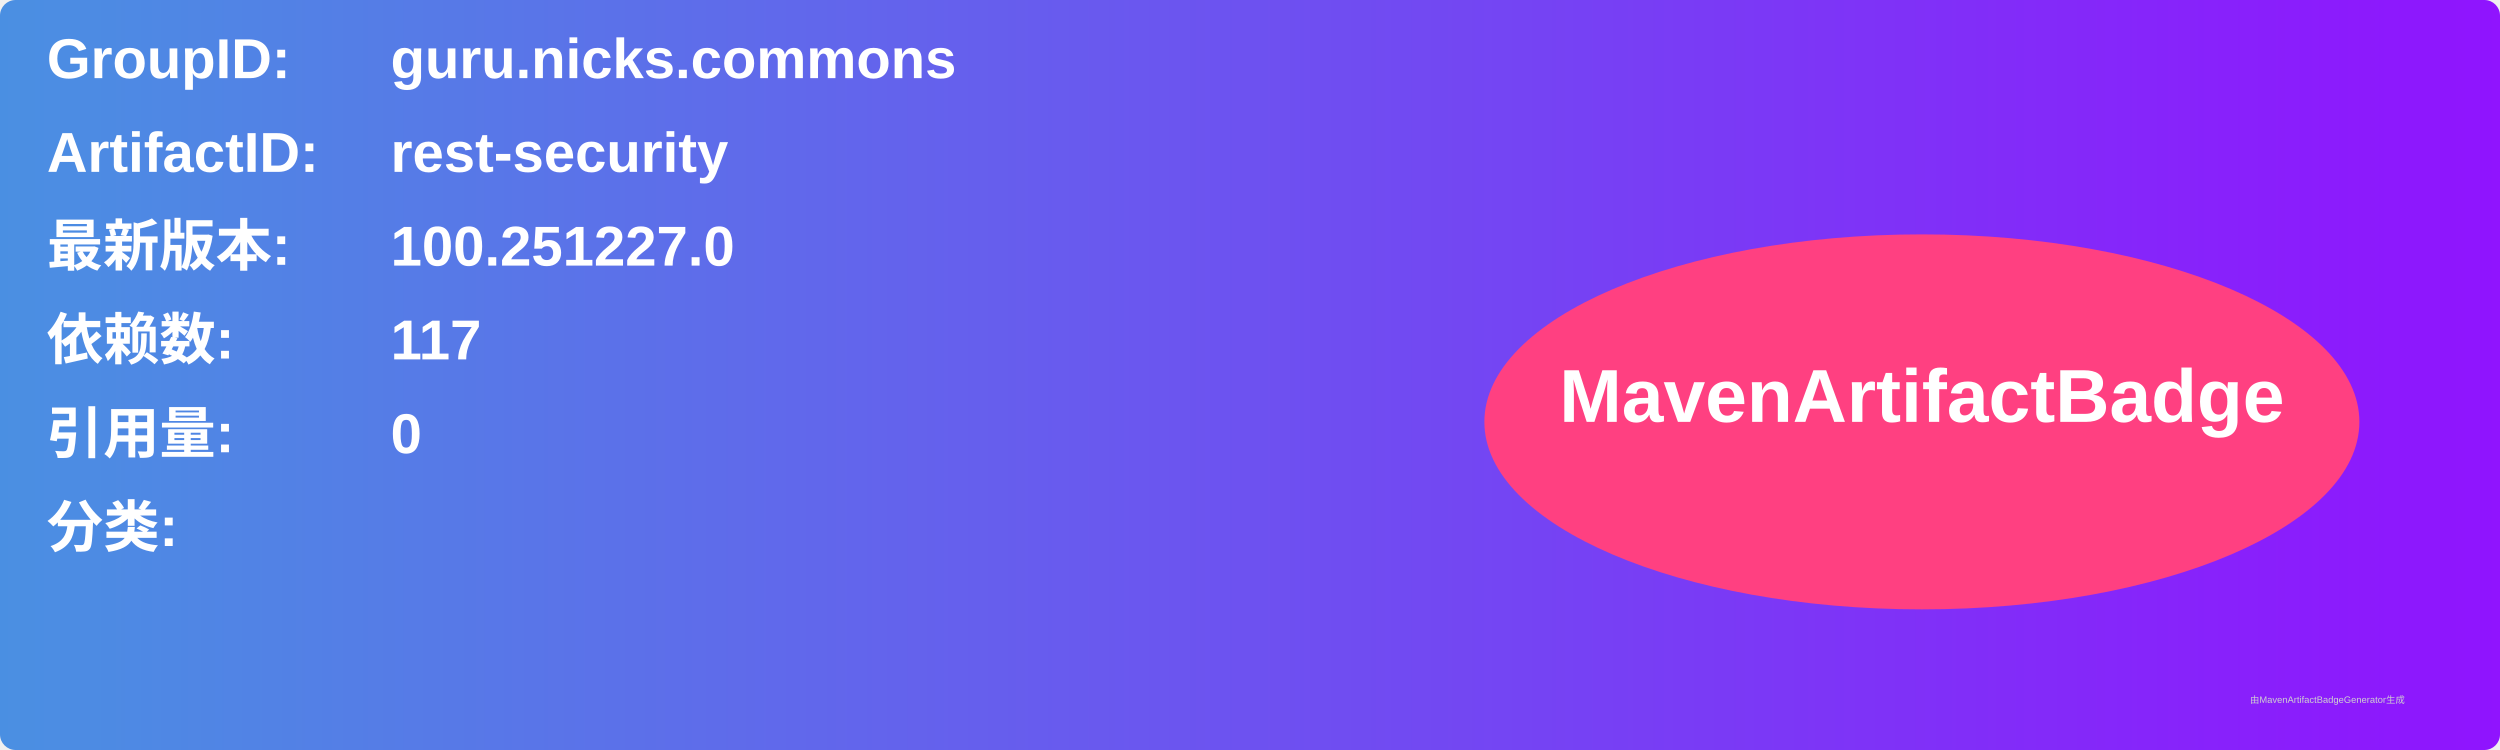
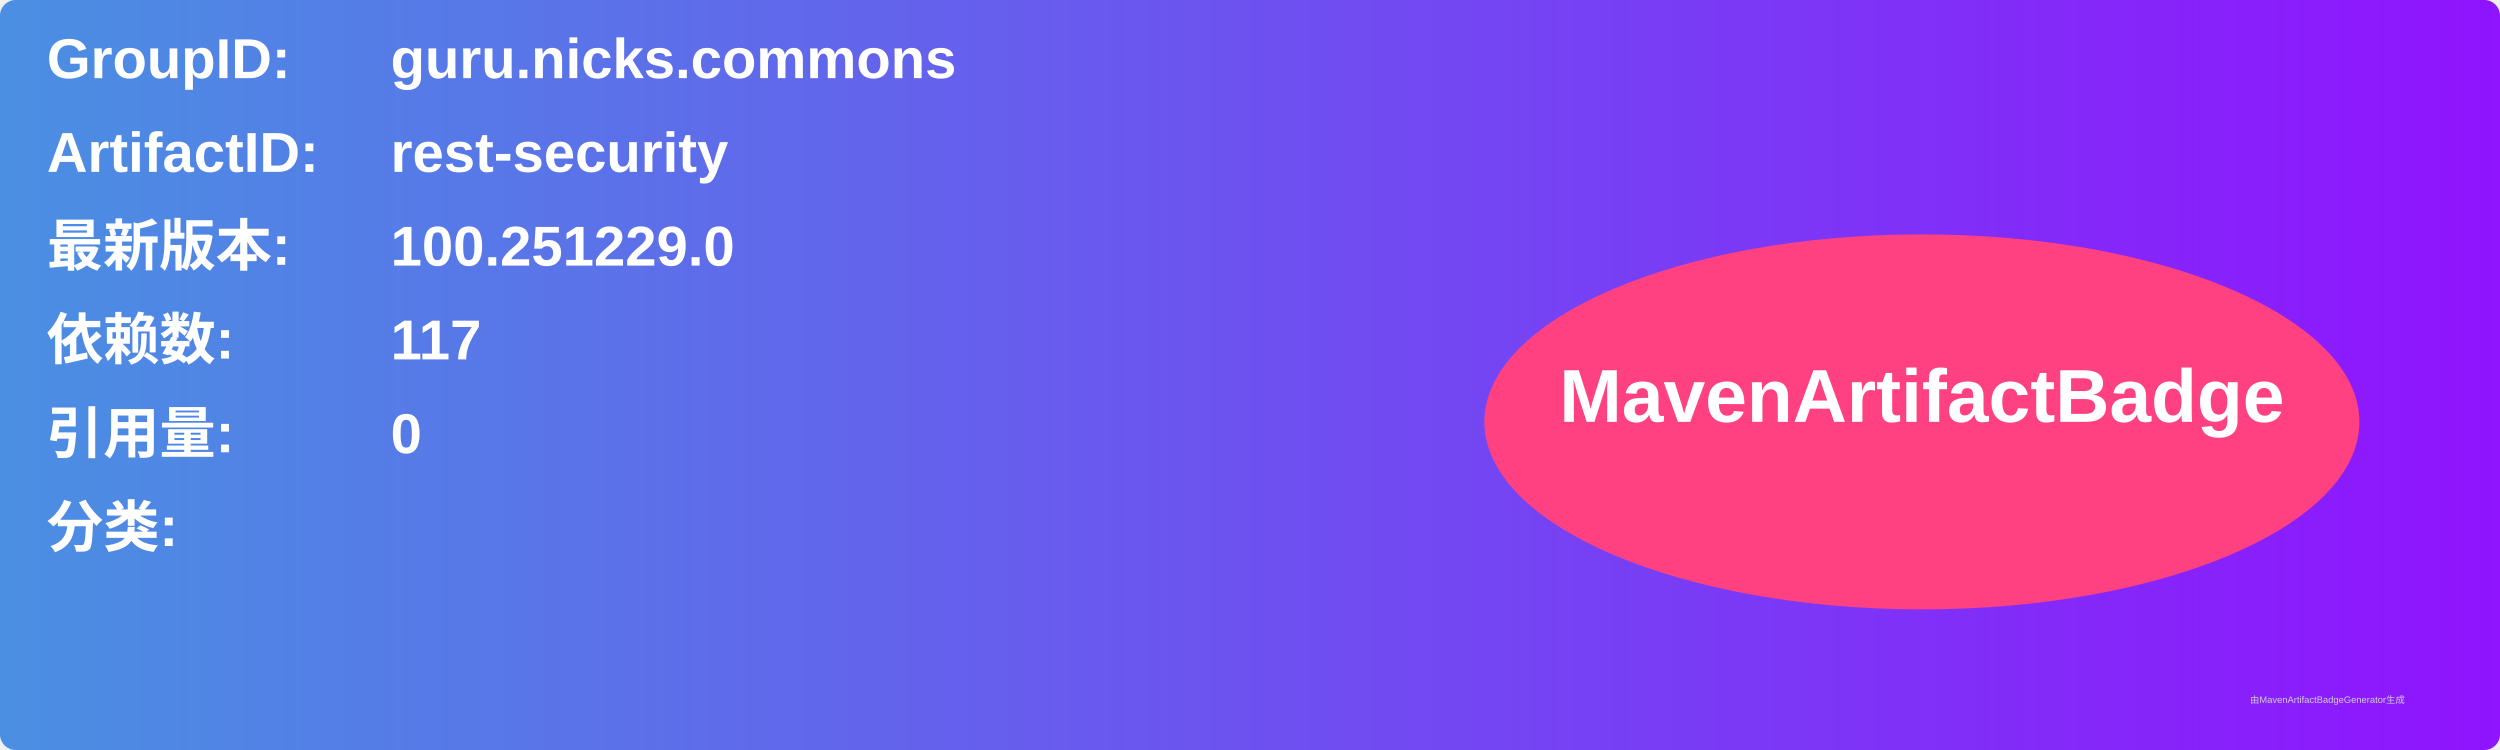
<svg xmlns="http://www.w3.org/2000/svg" width="800" height="240" viewBox="0 0 800 240">
  <linearGradient id="grad" x1="0%" y1="0%" x2="100%" y2="0%">
    <stop offset="0%" stop-color="#4a90e2" />
    <stop offset="100%" stop-color="#9013fe" />
  </linearGradient>
  <rect width="100%" height="100%" rx="5" ry="5" fill="url(#grad)" />
  <g transform="translate(15, 15)">
    <text x="0" y="10" font-family="Arial" font-size="18" fill="white" font-weight="bold" width="260">GroupID:</text>
    <text x="110" y="10" font-family="Arial" font-size="18" fill="white" font-weight="bold" width="460">guru.nicks.commons</text>
    <text x="0" y="40" font-family="Arial" font-size="18" fill="white" font-weight="bold" width="260">ArtifactID:</text>
    <text x="110" y="40" font-family="Arial" font-size="18" fill="white" font-weight="bold" width="460">rest-security</text>
    <text x="0" y="70" font-family="Arial" font-size="18" fill="white" font-weight="bold">最新版本:</text>
    <text x="110" y="70" font-family="Arial" font-size="18" fill="white" font-weight="bold">
-       <tspan font-weight="bold">100.251227.0</tspan>
+       <tspan font-weight="bold">100.251229.0</tspan>
    </text>
    <text x="0" y="100" font-family="Arial" font-size="18" fill="white" font-weight="bold">依赖数: </text>
    <text x="110" y="100" font-family="Arial" font-size="18" fill="white">
      <tspan font-weight="bold">117</tspan>
    </text>
    <text x="0" y="130" font-family="Arial" font-size="18" fill="white" font-weight="bold">引用量: </text>
    <text x="110" y="130" font-family="Arial" font-size="18" fill="white">
      <tspan font-weight="bold">0</tspan>
    </text>
    <text x="0" y="160" font-family="Arial" font-size="18" fill="white" font-weight="bold">分类:</text>
    <text x="10" y="190" font-family="Arial" font-size="10" fill="white">
      <tspan font-weight="bold" />
    </text>
    <ellipse cx="600" cy="120" rx="140" ry="60" fill="#ff4081" />
    <text x="600" y="120" text-anchor="middle" font-family="Arial" font-size="24" fill="white" font-weight="bold">MavenArtifactBadge</text>
  </g>
  <text x="720" y="225" font-family="Arial" font-size="3" fill="#d0d0d0">由MavenArtifactBadgeGenerator生成</text>
</svg>
